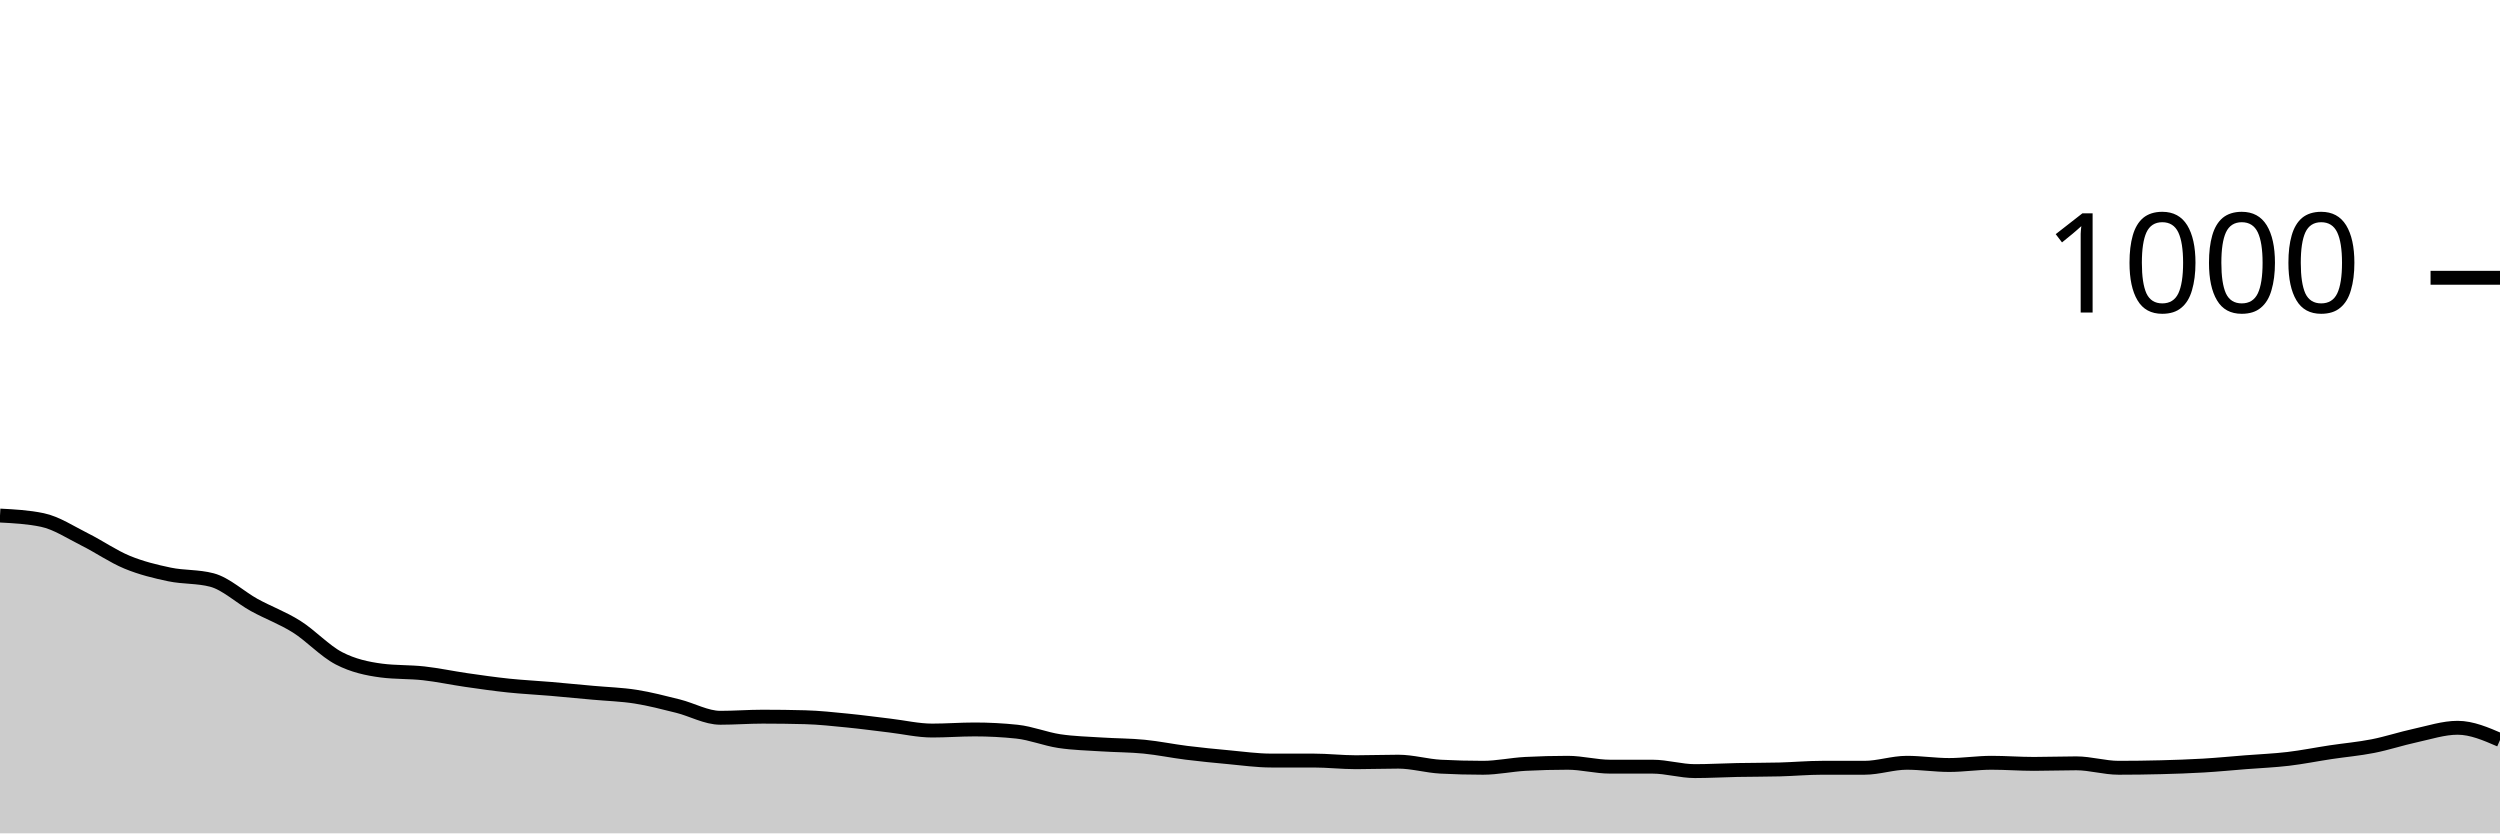
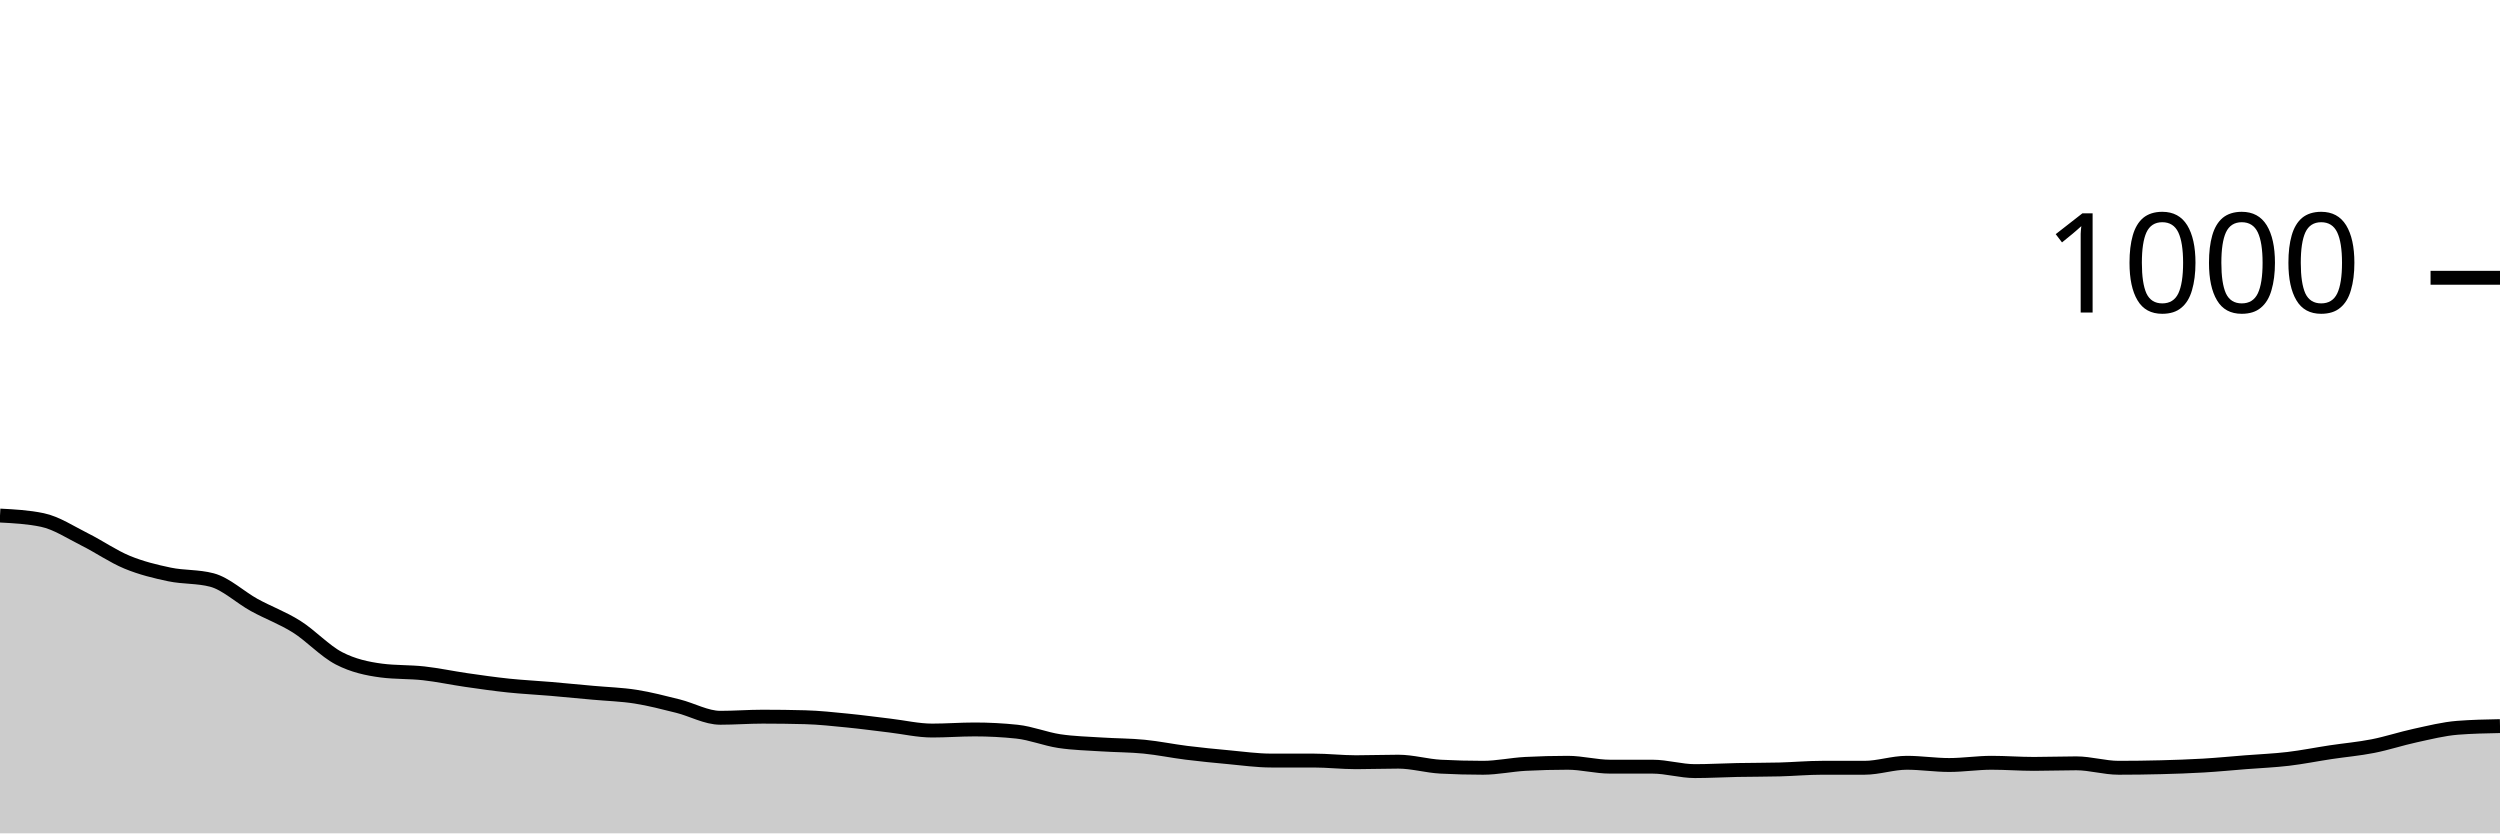
<svg xmlns="http://www.w3.org/2000/svg" viewBox="0 0 180 60">
  <g transform="translate(0,20)">
-     <path class="area" fill="rgba(0, 0, 0, 0.2)" d="M0,17.12C1.017,17.173,2.034,17.227,3.051,17.44C4.068,17.653,5.085,18.333,6.102,18.84C7.119,19.347,8.136,20.06,9.153,20.48C10.169,20.9,11.186,21.147,12.203,21.36C13.22,21.573,14.237,21.493,15.254,21.76C16.271,22.027,17.288,23,18.305,23.56C19.322,24.12,20.339,24.48,21.356,25.12C22.373,25.76,23.39,26.873,24.407,27.4C25.424,27.927,26.441,28.147,27.458,28.28C28.475,28.413,29.492,28.367,30.508,28.48C31.525,28.593,32.542,28.813,33.559,28.96C34.576,29.107,35.593,29.253,36.61,29.36C37.627,29.467,38.644,29.513,39.661,29.6C40.678,29.687,41.695,29.787,42.712,29.88C43.729,29.973,44.746,30,45.763,30.16C46.78,30.32,47.797,30.587,48.814,30.84C49.831,31.093,50.847,31.68,51.864,31.68C52.881,31.68,53.898,31.6,54.915,31.6C55.932,31.6,56.949,31.613,57.966,31.64C58.983,31.667,60,31.78,61.017,31.88C62.034,31.98,63.051,32.12,64.068,32.24C65.085,32.36,66.102,32.6,67.119,32.6C68.136,32.6,69.153,32.52,70.169,32.52C71.186,32.52,72.203,32.573,73.22,32.68C74.237,32.787,75.254,33.207,76.271,33.36C77.288,33.513,78.305,33.533,79.322,33.6C80.339,33.667,81.356,33.66,82.373,33.76C83.39,33.86,84.407,34.073,85.424,34.2C86.441,34.327,87.458,34.427,88.475,34.52C89.492,34.613,90.508,34.76,91.525,34.76C92.542,34.76,93.559,34.76,94.576,34.76C95.593,34.76,96.61,34.88,97.627,34.88C98.644,34.88,99.661,34.84,100.678,34.84C101.695,34.84,102.712,35.147,103.729,35.2C104.746,35.253,105.763,35.28,106.78,35.28C107.797,35.28,108.814,35.053,109.831,35C110.847,34.947,111.864,34.92,112.881,34.92C113.898,34.92,114.915,35.2,115.932,35.2C116.949,35.2,117.966,35.2,118.983,35.2C120,35.2,121.017,35.52,122.034,35.52C123.051,35.52,124.068,35.46,125.085,35.44C126.102,35.42,127.119,35.427,128.136,35.4C129.153,35.373,130.169,35.28,131.186,35.28C132.203,35.28,133.22,35.28,134.237,35.28C135.254,35.28,136.271,34.92,137.288,34.92C138.305,34.92,139.322,35.08,140.339,35.08C141.356,35.08,142.373,34.92,143.39,34.92C144.407,34.92,145.424,35,146.441,35C147.458,35,148.475,34.96,149.492,34.96C150.508,34.96,151.525,35.28,152.542,35.28C153.559,35.28,154.576,35.267,155.593,35.24C156.61,35.213,157.627,35.18,158.644,35.12C159.661,35.06,160.678,34.96,161.695,34.88C162.712,34.8,163.729,34.76,164.746,34.64C165.763,34.52,166.78,34.313,167.797,34.16C168.814,34.007,169.831,33.92,170.847,33.72C171.864,33.52,172.881,33.18,173.898,32.96C174.915,32.74,175.932,32.4,176.949,32.4C177.966,32.4,178.983,32.84,180,33.28L180,40C178.983,40,177.966,40,176.949,40C175.932,40,174.915,40,173.898,40C172.881,40,171.864,40,170.847,40C169.831,40,168.814,40,167.797,40C166.78,40,165.763,40,164.746,40C163.729,40,162.712,40,161.695,40C160.678,40,159.661,40,158.644,40C157.627,40,156.61,40,155.593,40C154.576,40,153.559,40,152.542,40C151.525,40,150.508,40,149.492,40C148.475,40,147.458,40,146.441,40C145.424,40,144.407,40,143.39,40C142.373,40,141.356,40,140.339,40C139.322,40,138.305,40,137.288,40C136.271,40,135.254,40,134.237,40C133.22,40,132.203,40,131.186,40C130.169,40,129.153,40,128.136,40C127.119,40,126.102,40,125.085,40C124.068,40,123.051,40,122.034,40C121.017,40,120,40,118.983,40C117.966,40,116.949,40,115.932,40C114.915,40,113.898,40,112.881,40C111.864,40,110.847,40,109.831,40C108.814,40,107.797,40,106.78,40C105.763,40,104.746,40,103.729,40C102.712,40,101.695,40,100.678,40C99.661,40,98.644,40,97.627,40C96.61,40,95.593,40,94.576,40C93.559,40,92.542,40,91.525,40C90.508,40,89.492,40,88.475,40C87.458,40,86.441,40,85.424,40C84.407,40,83.39,40,82.373,40C81.356,40,80.339,40,79.322,40C78.305,40,77.288,40,76.271,40C75.254,40,74.237,40,73.22,40C72.203,40,71.186,40,70.169,40C69.153,40,68.136,40,67.119,40C66.102,40,65.085,40,64.068,40C63.051,40,62.034,40,61.017,40C60,40,58.983,40,57.966,40C56.949,40,55.932,40,54.915,40C53.898,40,52.881,40,51.864,40C50.847,40,49.831,40,48.814,40C47.797,40,46.78,40,45.763,40C44.746,40,43.729,40,42.712,40C41.695,40,40.678,40,39.661,40C38.644,40,37.627,40,36.61,40C35.593,40,34.576,40,33.559,40C32.542,40,31.525,40,30.508,40C29.492,40,28.475,40,27.458,40C26.441,40,25.424,40,24.407,40C23.39,40,22.373,40,21.356,40C20.339,40,19.322,40,18.305,40C17.288,40,16.271,40,15.254,40C14.237,40,13.22,40,12.203,40C11.186,40,10.169,40,9.153,40C8.136,40,7.119,40,6.102,40C5.085,40,4.068,40,3.051,40C2.034,40,1.017,40,0,40Z" />
-     <path class="line" stroke="black" fill="none" d="M0,17.12C1.017,17.173,2.034,17.227,3.051,17.44C4.068,17.653,5.085,18.333,6.102,18.84C7.119,19.347,8.136,20.06,9.153,20.48C10.169,20.9,11.186,21.147,12.203,21.36C13.22,21.573,14.237,21.493,15.254,21.76C16.271,22.027,17.288,23,18.305,23.56C19.322,24.12,20.339,24.48,21.356,25.12C22.373,25.76,23.39,26.873,24.407,27.4C25.424,27.927,26.441,28.147,27.458,28.28C28.475,28.413,29.492,28.367,30.508,28.48C31.525,28.593,32.542,28.813,33.559,28.96C34.576,29.107,35.593,29.253,36.61,29.36C37.627,29.467,38.644,29.513,39.661,29.6C40.678,29.687,41.695,29.787,42.712,29.88C43.729,29.973,44.746,30,45.763,30.16C46.78,30.32,47.797,30.587,48.814,30.84C49.831,31.093,50.847,31.68,51.864,31.68C52.881,31.68,53.898,31.6,54.915,31.6C55.932,31.6,56.949,31.613,57.966,31.64C58.983,31.667,60,31.78,61.017,31.88C62.034,31.98,63.051,32.12,64.068,32.24C65.085,32.36,66.102,32.6,67.119,32.6C68.136,32.6,69.153,32.52,70.169,32.52C71.186,32.52,72.203,32.573,73.22,32.68C74.237,32.787,75.254,33.207,76.271,33.36C77.288,33.513,78.305,33.533,79.322,33.6C80.339,33.667,81.356,33.66,82.373,33.76C83.39,33.86,84.407,34.073,85.424,34.2C86.441,34.327,87.458,34.427,88.475,34.52C89.492,34.613,90.508,34.76,91.525,34.76C92.542,34.76,93.559,34.76,94.576,34.76C95.593,34.76,96.61,34.88,97.627,34.88C98.644,34.88,99.661,34.84,100.678,34.84C101.695,34.84,102.712,35.147,103.729,35.2C104.746,35.253,105.763,35.28,106.78,35.28C107.797,35.28,108.814,35.053,109.831,35C110.847,34.947,111.864,34.92,112.881,34.92C113.898,34.92,114.915,35.2,115.932,35.2C116.949,35.2,117.966,35.2,118.983,35.2C120,35.2,121.017,35.52,122.034,35.52C123.051,35.52,124.068,35.46,125.085,35.44C126.102,35.42,127.119,35.427,128.136,35.4C129.153,35.373,130.169,35.28,131.186,35.28C132.203,35.28,133.22,35.28,134.237,35.28C135.254,35.28,136.271,34.92,137.288,34.92C138.305,34.92,139.322,35.08,140.339,35.08C141.356,35.08,142.373,34.92,143.39,34.92C144.407,34.92,145.424,35,146.441,35C147.458,35,148.475,34.96,149.492,34.96C150.508,34.96,151.525,35.28,152.542,35.28C153.559,35.28,154.576,35.267,155.593,35.24C156.61,35.213,157.627,35.18,158.644,35.12C159.661,35.06,160.678,34.96,161.695,34.88C162.712,34.8,163.729,34.76,164.746,34.64C165.763,34.52,166.78,34.313,167.797,34.16C168.814,34.007,169.831,33.92,170.847,33.72C171.864,33.52,172.881,33.18,173.898,32.96C174.915,32.74,175.932,32.4,176.949,32.4C177.966,32.4,178.983,32.84,180,33.28" />
+     <path class="area" fill="rgba(0, 0, 0, 0.2)" d="M0,17.12C1.017,17.173,2.034,17.227,3.051,17.44C4.068,17.653,5.085,18.333,6.102,18.84C7.119,19.347,8.136,20.06,9.153,20.48C10.169,20.9,11.186,21.147,12.203,21.36C13.22,21.573,14.237,21.493,15.254,21.76C16.271,22.027,17.288,23,18.305,23.56C19.322,24.12,20.339,24.48,21.356,25.12C22.373,25.76,23.39,26.873,24.407,27.4C25.424,27.927,26.441,28.147,27.458,28.28C28.475,28.413,29.492,28.367,30.508,28.48C31.525,28.593,32.542,28.813,33.559,28.96C34.576,29.107,35.593,29.253,36.61,29.36C37.627,29.467,38.644,29.513,39.661,29.6C40.678,29.687,41.695,29.787,42.712,29.88C43.729,29.973,44.746,30,45.763,30.16C46.78,30.32,47.797,30.587,48.814,30.84C49.831,31.093,50.847,31.68,51.864,31.68C52.881,31.68,53.898,31.6,54.915,31.6C55.932,31.6,56.949,31.613,57.966,31.64C58.983,31.667,60,31.78,61.017,31.88C62.034,31.98,63.051,32.12,64.068,32.24C65.085,32.36,66.102,32.6,67.119,32.6C68.136,32.6,69.153,32.52,70.169,32.52C71.186,32.52,72.203,32.573,73.22,32.68C74.237,32.787,75.254,33.207,76.271,33.36C77.288,33.513,78.305,33.533,79.322,33.6C80.339,33.667,81.356,33.66,82.373,33.76C83.39,33.86,84.407,34.073,85.424,34.2C86.441,34.327,87.458,34.427,88.475,34.52C89.492,34.613,90.508,34.76,91.525,34.76C92.542,34.76,93.559,34.76,94.576,34.76C95.593,34.76,96.61,34.88,97.627,34.88C98.644,34.88,99.661,34.84,100.678,34.84C101.695,34.84,102.712,35.147,103.729,35.2C104.746,35.253,105.763,35.28,106.78,35.28C107.797,35.28,108.814,35.053,109.831,35C110.847,34.947,111.864,34.92,112.881,34.92C113.898,34.92,114.915,35.2,115.932,35.2C116.949,35.2,117.966,35.2,118.983,35.2C120,35.2,121.017,35.52,122.034,35.52C123.051,35.52,124.068,35.46,125.085,35.44C126.102,35.42,127.119,35.427,128.136,35.4C129.153,35.373,130.169,35.28,131.186,35.28C132.203,35.28,133.22,35.28,134.237,35.28C135.254,35.28,136.271,34.92,137.288,34.92C138.305,34.92,139.322,35.08,140.339,35.08C141.356,35.08,142.373,34.92,143.39,34.92C144.407,34.92,145.424,35,146.441,35C147.458,35,148.475,34.96,149.492,34.96C150.508,34.96,151.525,35.28,152.542,35.28C153.559,35.28,154.576,35.267,155.593,35.24C156.61,35.213,157.627,35.18,158.644,35.12C159.661,35.06,160.678,34.96,161.695,34.88C162.712,34.8,163.729,34.76,164.746,34.64C165.763,34.52,166.78,34.313,167.797,34.16C168.814,34.007,169.831,33.92,170.847,33.72C171.864,33.52,172.881,33.18,173.898,32.96C174.915,32.74,175.932,32.48,176.949,32.4C177.966,32.32,178.983,32.3,180,32.28L180,40C178.983,40,177.966,40,176.949,40C175.932,40,174.915,40,173.898,40C172.881,40,171.864,40,170.847,40C169.831,40,168.814,40,167.797,40C166.78,40,165.763,40,164.746,40C163.729,40,162.712,40,161.695,40C160.678,40,159.661,40,158.644,40C157.627,40,156.61,40,155.593,40C154.576,40,153.559,40,152.542,40C151.525,40,150.508,40,149.492,40C148.475,40,147.458,40,146.441,40C145.424,40,144.407,40,143.39,40C142.373,40,141.356,40,140.339,40C139.322,40,138.305,40,137.288,40C136.271,40,135.254,40,134.237,40C133.22,40,132.203,40,131.186,40C130.169,40,129.153,40,128.136,40C127.119,40,126.102,40,125.085,40C124.068,40,123.051,40,122.034,40C121.017,40,120,40,118.983,40C117.966,40,116.949,40,115.932,40C114.915,40,113.898,40,112.881,40C111.864,40,110.847,40,109.831,40C108.814,40,107.797,40,106.78,40C105.763,40,104.746,40,103.729,40C102.712,40,101.695,40,100.678,40C99.661,40,98.644,40,97.627,40C96.61,40,95.593,40,94.576,40C93.559,40,92.542,40,91.525,40C90.508,40,89.492,40,88.475,40C87.458,40,86.441,40,85.424,40C84.407,40,83.39,40,82.373,40C81.356,40,80.339,40,79.322,40C78.305,40,77.288,40,76.271,40C75.254,40,74.237,40,73.22,40C72.203,40,71.186,40,70.169,40C69.153,40,68.136,40,67.119,40C66.102,40,65.085,40,64.068,40C63.051,40,62.034,40,61.017,40C60,40,58.983,40,57.966,40C56.949,40,55.932,40,54.915,40C53.898,40,52.881,40,51.864,40C50.847,40,49.831,40,48.814,40C47.797,40,46.78,40,45.763,40C44.746,40,43.729,40,42.712,40C41.695,40,40.678,40,39.661,40C38.644,40,37.627,40,36.61,40C35.593,40,34.576,40,33.559,40C32.542,40,31.525,40,30.508,40C29.492,40,28.475,40,27.458,40C26.441,40,25.424,40,24.407,40C23.39,40,22.373,40,21.356,40C20.339,40,19.322,40,18.305,40C17.288,40,16.271,40,15.254,40C14.237,40,13.22,40,12.203,40C11.186,40,10.169,40,9.153,40C8.136,40,7.119,40,6.102,40C5.085,40,4.068,40,3.051,40C2.034,40,1.017,40,0,40Z" />
+     <path class="line" stroke="black" fill="none" d="M0,17.12C1.017,17.173,2.034,17.227,3.051,17.44C4.068,17.653,5.085,18.333,6.102,18.84C7.119,19.347,8.136,20.06,9.153,20.48C10.169,20.9,11.186,21.147,12.203,21.36C13.22,21.573,14.237,21.493,15.254,21.76C16.271,22.027,17.288,23,18.305,23.56C19.322,24.12,20.339,24.48,21.356,25.12C22.373,25.76,23.39,26.873,24.407,27.4C25.424,27.927,26.441,28.147,27.458,28.28C28.475,28.413,29.492,28.367,30.508,28.48C31.525,28.593,32.542,28.813,33.559,28.96C34.576,29.107,35.593,29.253,36.61,29.36C37.627,29.467,38.644,29.513,39.661,29.6C40.678,29.687,41.695,29.787,42.712,29.88C43.729,29.973,44.746,30,45.763,30.16C46.78,30.32,47.797,30.587,48.814,30.84C49.831,31.093,50.847,31.68,51.864,31.68C52.881,31.68,53.898,31.6,54.915,31.6C55.932,31.6,56.949,31.613,57.966,31.64C58.983,31.667,60,31.78,61.017,31.88C62.034,31.98,63.051,32.12,64.068,32.24C65.085,32.36,66.102,32.6,67.119,32.6C68.136,32.6,69.153,32.52,70.169,32.52C71.186,32.52,72.203,32.573,73.22,32.68C74.237,32.787,75.254,33.207,76.271,33.36C77.288,33.513,78.305,33.533,79.322,33.6C80.339,33.667,81.356,33.66,82.373,33.76C83.39,33.86,84.407,34.073,85.424,34.2C86.441,34.327,87.458,34.427,88.475,34.52C89.492,34.613,90.508,34.76,91.525,34.76C92.542,34.76,93.559,34.76,94.576,34.76C95.593,34.76,96.61,34.88,97.627,34.88C98.644,34.88,99.661,34.84,100.678,34.84C101.695,34.84,102.712,35.147,103.729,35.2C104.746,35.253,105.763,35.28,106.78,35.28C107.797,35.28,108.814,35.053,109.831,35C110.847,34.947,111.864,34.92,112.881,34.92C113.898,34.92,114.915,35.2,115.932,35.2C116.949,35.2,117.966,35.2,118.983,35.2C120,35.2,121.017,35.52,122.034,35.52C123.051,35.52,124.068,35.46,125.085,35.44C126.102,35.42,127.119,35.427,128.136,35.4C129.153,35.373,130.169,35.28,131.186,35.28C132.203,35.28,133.22,35.28,134.237,35.28C135.254,35.28,136.271,34.92,137.288,34.92C138.305,34.92,139.322,35.08,140.339,35.08C141.356,35.08,142.373,34.92,143.39,34.92C144.407,34.92,145.424,35,146.441,35C147.458,35,148.475,34.96,149.492,34.96C150.508,34.96,151.525,35.28,152.542,35.28C153.559,35.28,154.576,35.267,155.593,35.24C156.61,35.213,157.627,35.18,158.644,35.12C159.661,35.06,160.678,34.96,161.695,34.88C162.712,34.8,163.729,34.76,164.746,34.64C165.763,34.52,166.78,34.313,167.797,34.16C168.814,34.007,169.831,33.92,170.847,33.72C171.864,33.52,172.881,33.18,173.898,32.96C174.915,32.74,175.932,32.48,176.949,32.4C177.966,32.32,178.983,32.3,180,32.28" />
    <path class="axis-ceiling" stroke-width="1" stroke="black" fill="none" d="M175,0L180,0" />
    <text class="axis-ceiling-label" font-family="sans-serif" text-anchor="end" font-size="10px" x="170" y="2.5">1000</text>
  </g>
</svg>
